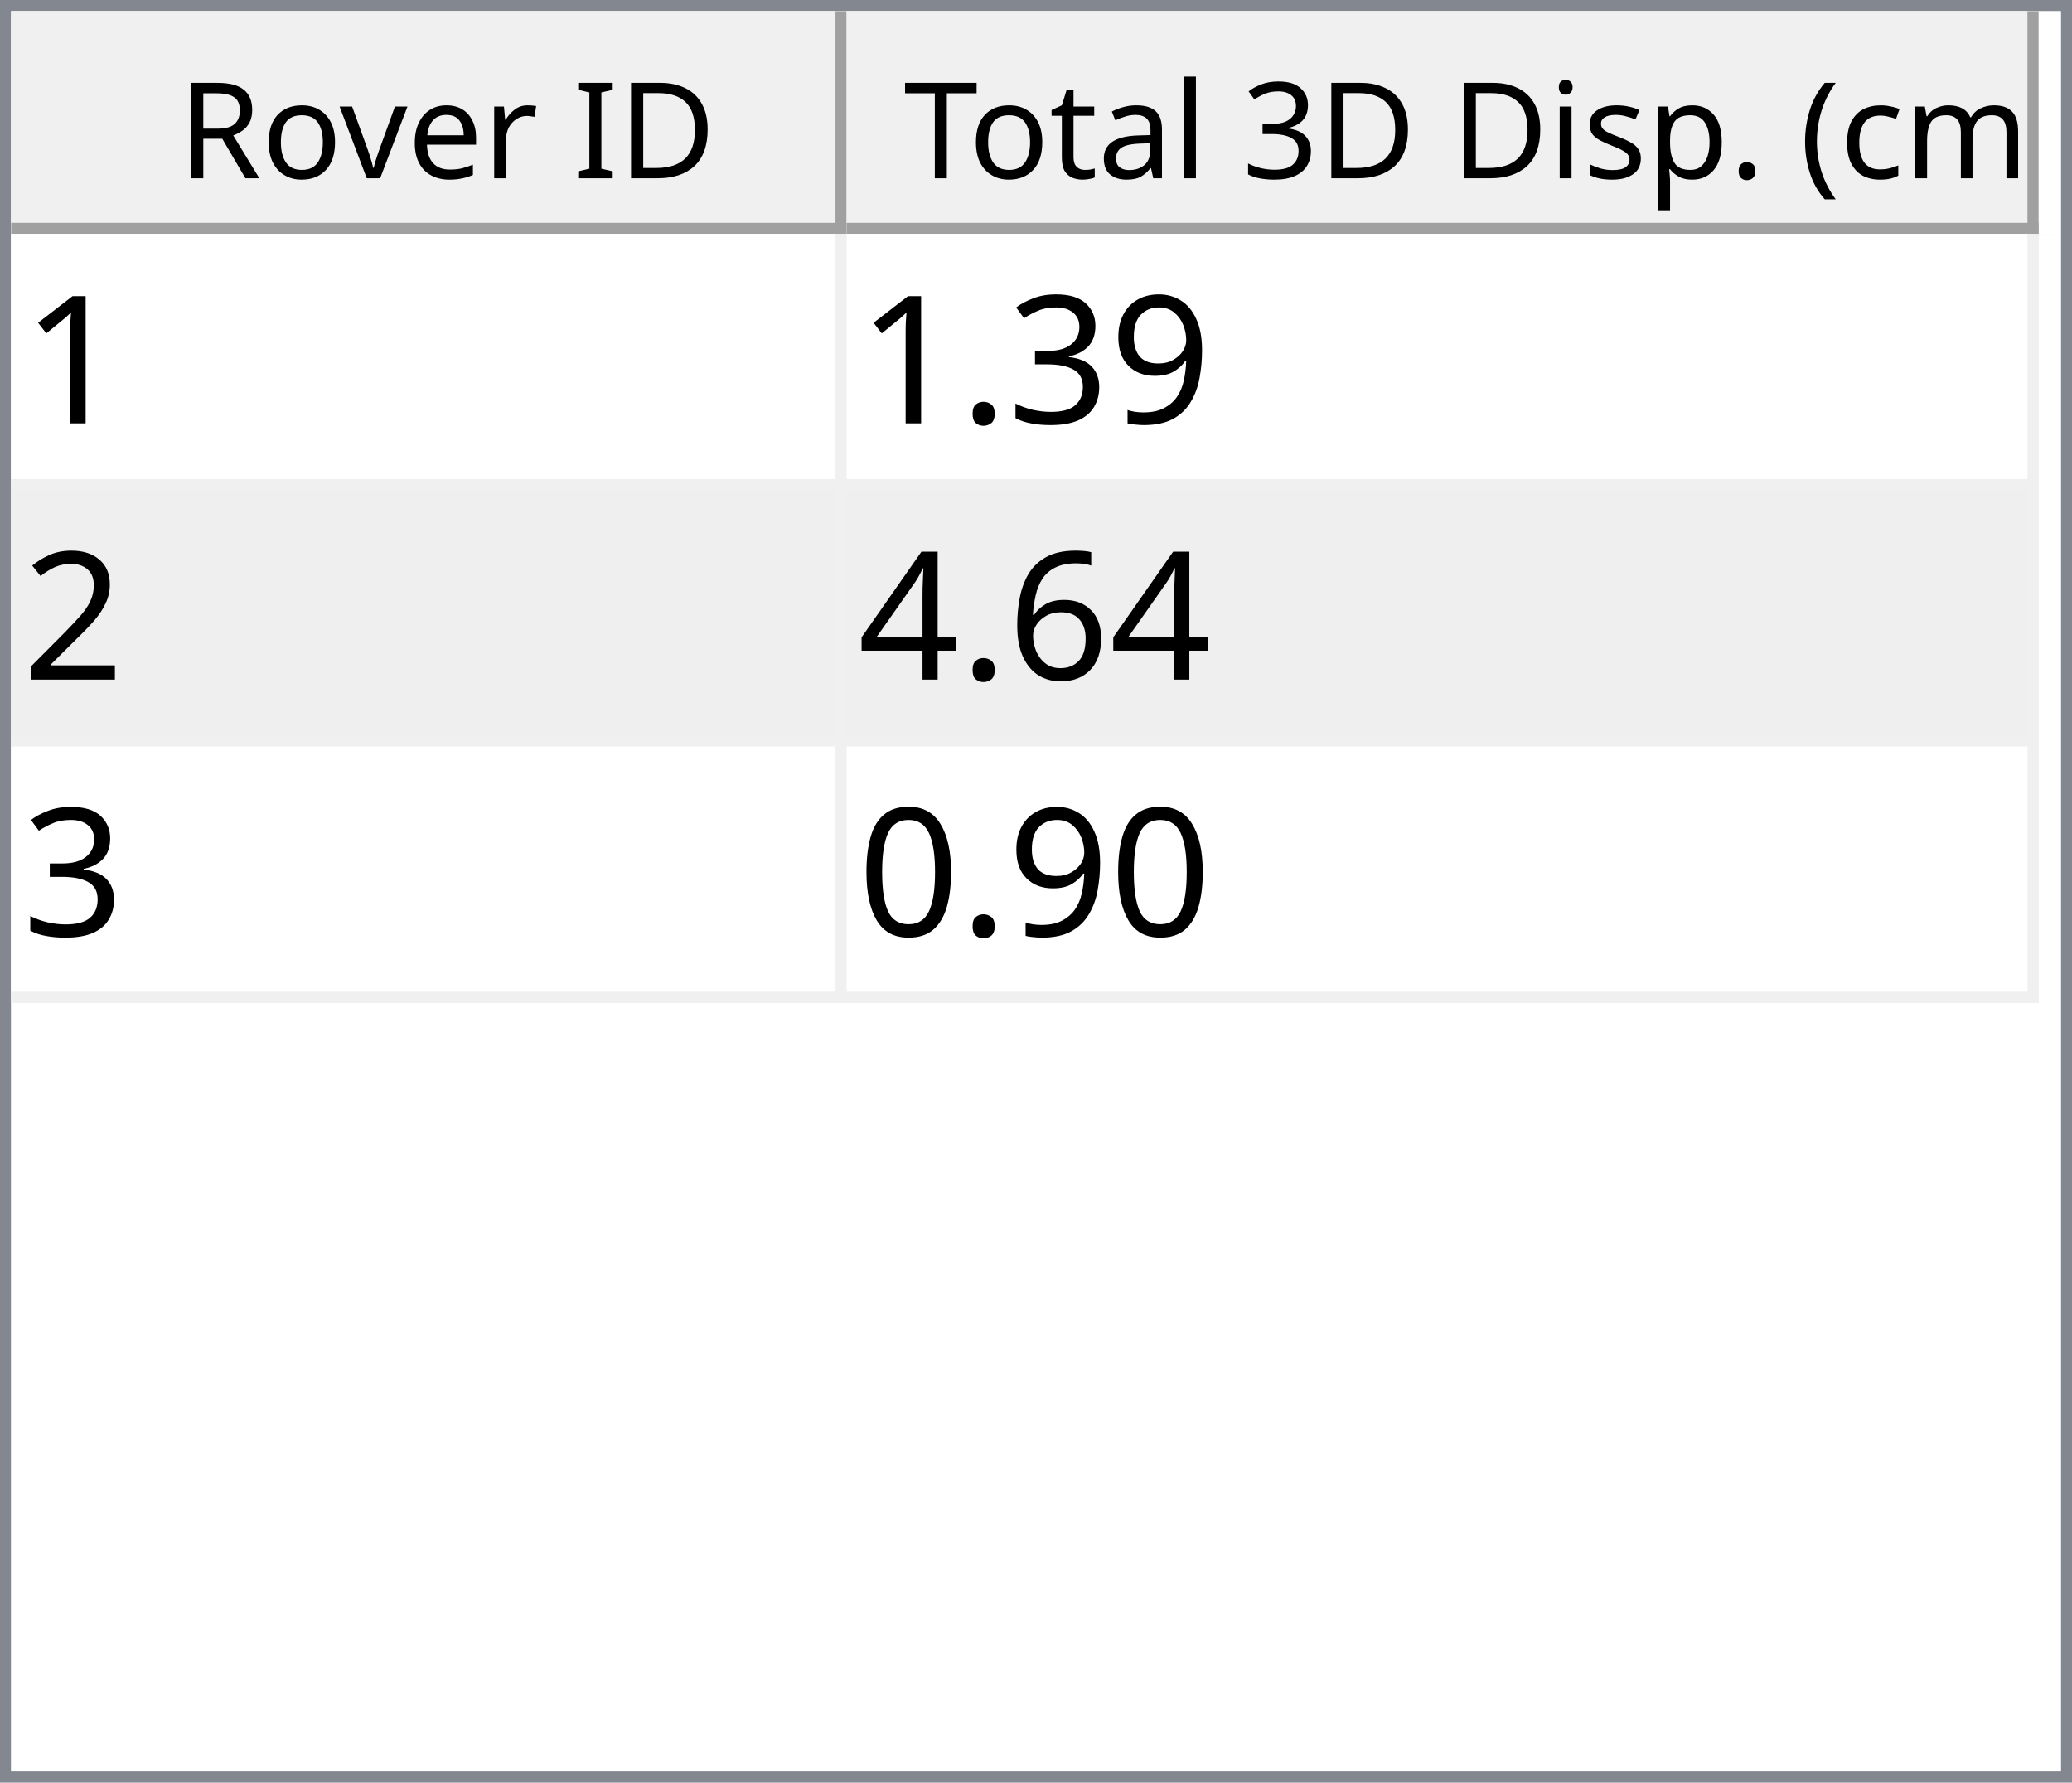
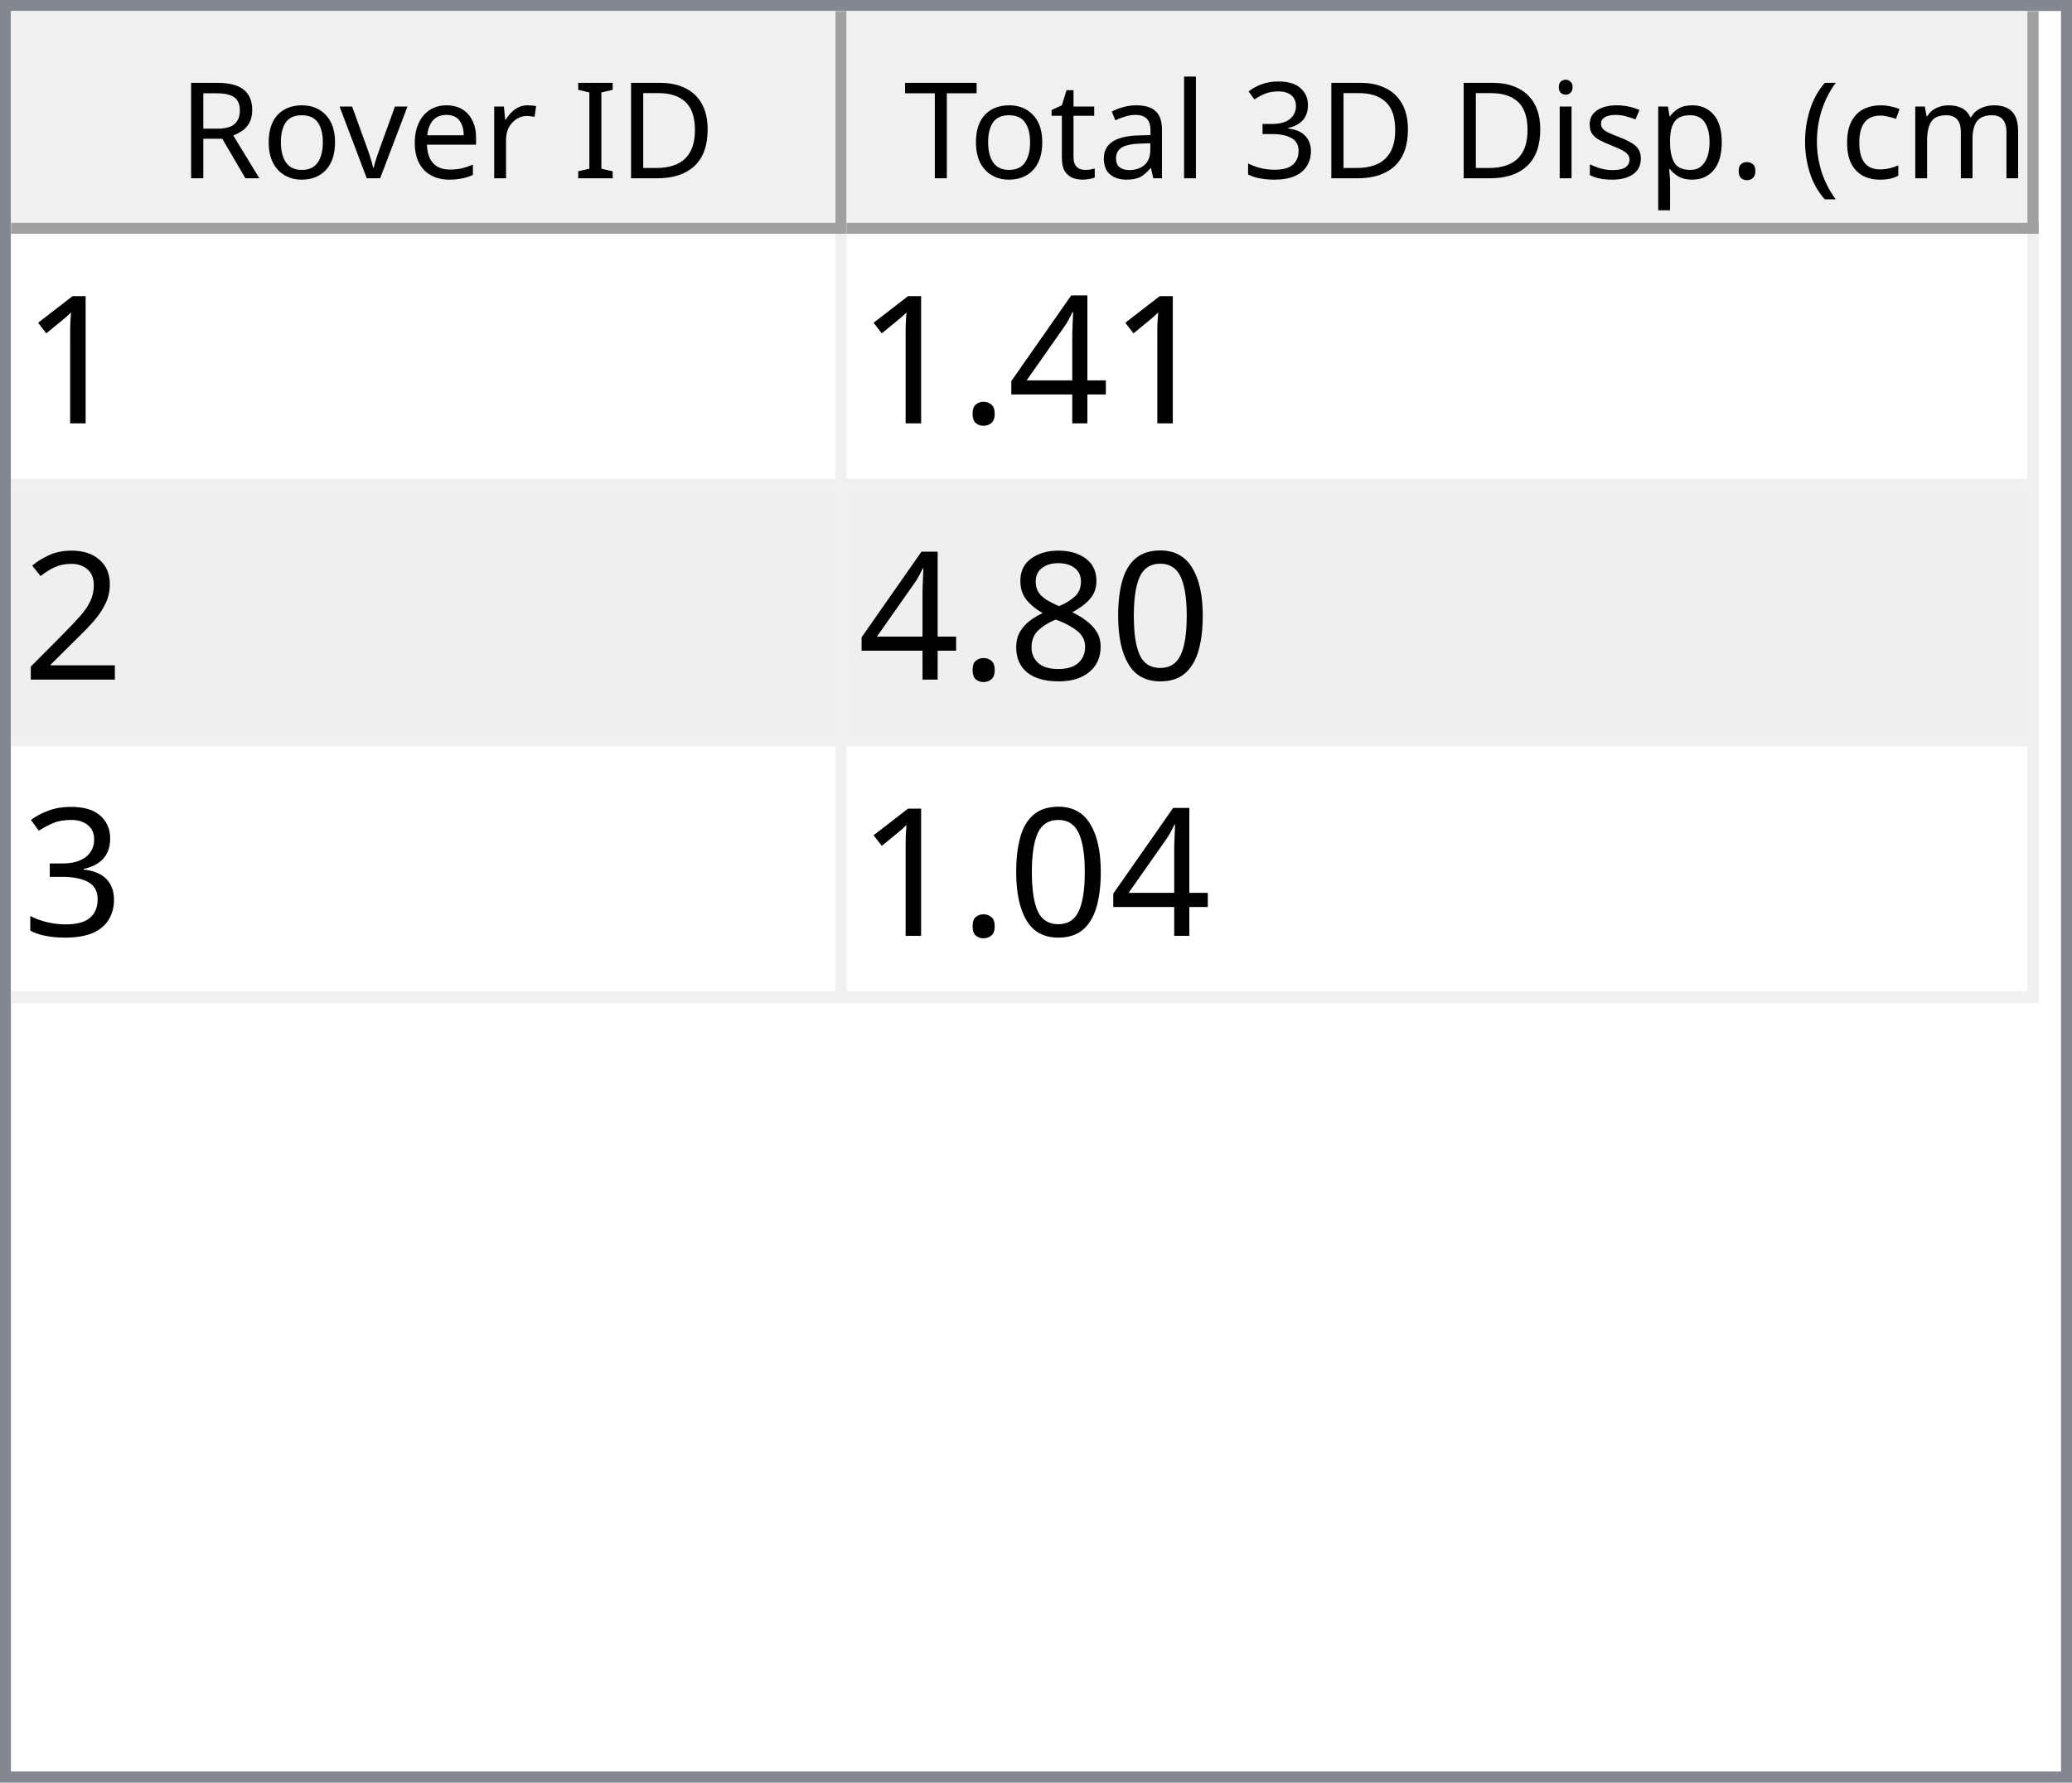
<svg xmlns="http://www.w3.org/2000/svg" style="fill-opacity:1; color-rendering:auto; color-interpolation:auto; text-rendering:auto; stroke:black; stroke-linecap:square; stroke-miterlimit:10; shape-rendering:auto; stroke-opacity:1; fill:black; stroke-dasharray:none; font-weight:normal; stroke-width:1; font-family:'Dialog'; font-style:normal; stroke-linejoin:miter; font-size:12px; stroke-dashoffset:0; image-rendering:auto;" width="186" height="160">
  <defs id="genericDefs" />
  <g>
    <defs id="defs1">
      <clipPath clipPathUnits="userSpaceOnUse" id="clipPath1">
        <path d="M0 0 L186 0 L186 160 L0 160 L0 0 Z" />
      </clipPath>
      <clipPath clipPathUnits="userSpaceOnUse" id="clipPath2">
        <path d="M0 0 L0 160 L186 160 L186 0 Z" />
      </clipPath>
      <clipPath clipPathUnits="userSpaceOnUse" id="clipPath3">
        <path d="M0 0 L0 20 L184 20 L184 0 Z" />
      </clipPath>
      <clipPath clipPathUnits="userSpaceOnUse" id="clipPath4">
        <path d="M0 0 L0 20 L75 20 L75 0 Z" />
      </clipPath>
      <clipPath clipPathUnits="userSpaceOnUse" id="clipPath5">
        <path d="M1 1 L1 19 L74 19 L74 1 Z" />
      </clipPath>
      <clipPath clipPathUnits="userSpaceOnUse" id="clipPath6">
        <path d="M0 0 L0 18 L73 18 L73 0 Z" />
      </clipPath>
      <clipPath clipPathUnits="userSpaceOnUse" id="clipPath7">
        <path d="M-0.5 -0.5 L-0.5 19.5 L74.5 19.5 L74.5 -0.5 Z" />
      </clipPath>
      <clipPath clipPathUnits="userSpaceOnUse" id="clipPath8">
        <path d="M0 0 L0 20 L107 20 L107 0 Z" />
      </clipPath>
      <clipPath clipPathUnits="userSpaceOnUse" id="clipPath9">
        <path d="M1 1 L1 19 L106 19 L106 1 Z" />
      </clipPath>
      <clipPath clipPathUnits="userSpaceOnUse" id="clipPath10">
        <path d="M0 0 L0 18 L105 18 L105 0 Z" />
      </clipPath>
      <clipPath clipPathUnits="userSpaceOnUse" id="clipPath11">
        <path d="M-0.5 -0.5 L-0.5 19.5 L106.5 19.5 L106.5 -0.5 Z" />
      </clipPath>
      <clipPath clipPathUnits="userSpaceOnUse" id="clipPath12">
        <path d="M0 0 L0 138 L184 138 L184 0 Z" />
      </clipPath>
      <clipPath clipPathUnits="userSpaceOnUse" id="clipPath13">
        <path d="M0 0 L0 69 L182 69 L182 0 Z" />
      </clipPath>
      <clipPath clipPathUnits="userSpaceOnUse" id="clipPath14">
        <path d="M-0.5 -0.5 L-0.5 68.5 L181.5 68.5 L181.5 -0.5 Z" />
      </clipPath>
      <clipPath clipPathUnits="userSpaceOnUse" id="clipPath15">
        <path d="M0 0 L0 22 L74 22 L74 0 Z" />
      </clipPath>
      <clipPath clipPathUnits="userSpaceOnUse" id="clipPath16">
        <path d="M0 0 L0 22 L106 22 L106 0 Z" />
      </clipPath>
      <font horiz-adv-x="64.551" id="font1">
        <font-face ascent="107.91" descent="25.098" units-per-em="100" style="font-style:normal; font-family:Segoe UI; font-weight:normal;" />
        <missing-glyph horiz-adv-x="64.551" d="M8.109 0 L8.109 68.266 L56.453 68.266 L56.453 0 L8.109 0 ZM15.328 7.234 L49.219 7.234 L49.219 61.031 L15.328 61.031 L15.328 7.234 Z" />
        <glyph unicode="D" horiz-adv-x="70.117" d="M9.188 0 L9.188 70.016 L28.516 70.016 Q65.531 70.016 65.531 35.891 Q65.531 19.672 55.25 9.836 Q44.969 0 27.734 0 L9.188 0 ZM17.391 62.594 L17.391 7.422 L27.828 7.422 Q41.609 7.422 49.273 14.797 Q56.938 22.172 56.938 35.688 Q56.938 62.594 28.328 62.594 L17.391 62.594 Z" />
        <glyph unicode="I" horiz-adv-x="26.611" d="M17.391 0 L9.188 0 L9.188 70.016 L17.391 70.016 L17.391 0 Z" />
        <glyph unicode=" " horiz-adv-x="27.393" d="" />
        <glyph unicode="r" horiz-adv-x="34.766" d="M34.188 41.891 Q32.078 43.5 28.125 43.5 Q23 43.5 19.555 38.672 Q16.109 33.844 16.109 25.484 L16.109 0 L8.109 0 L8.109 50 L16.109 50 L16.109 39.703 L16.312 39.703 Q18.016 44.969 21.531 47.922 Q25.047 50.875 29.391 50.875 Q32.516 50.875 34.188 50.203 L34.188 41.891 Z" />
        <glyph unicode="e" horiz-adv-x="52.295" d="M48.297 23 L12.984 23 Q13.188 14.656 17.484 10.109 Q21.781 5.562 29.297 5.562 Q37.75 5.562 44.828 11.141 L44.828 3.609 Q38.234 -1.172 27.391 -1.172 Q16.797 -1.172 10.742 5.641 Q4.688 12.453 4.688 24.812 Q4.688 36.469 11.305 43.82 Q17.922 51.172 27.734 51.172 Q37.547 51.172 42.922 44.828 Q48.297 38.484 48.297 27.203 L48.297 23 ZM40.094 29.781 Q40.047 36.719 36.75 40.578 Q33.453 44.438 27.594 44.438 Q21.922 44.438 17.969 40.383 Q14.016 36.328 13.094 29.781 L40.094 29.781 Z" />
        <glyph unicode="v" horiz-adv-x="47.9" d="M47.406 50 L27.484 0 L19.625 0 L0.688 50 L9.469 50 L22.172 13.672 Q23.578 9.672 23.922 6.688 L24.125 6.688 Q24.609 10.453 25.688 13.484 L38.969 50 L47.406 50 Z" />
        <glyph unicode="o" horiz-adv-x="58.594" d="M29 -1.172 Q17.922 -1.172 11.305 5.836 Q4.688 12.844 4.688 24.422 Q4.688 37.016 11.57 44.094 Q18.453 51.172 30.172 51.172 Q41.359 51.172 47.633 44.289 Q53.906 37.406 53.906 25.203 Q53.906 13.234 47.141 6.031 Q40.375 -1.172 29 -1.172 ZM29.594 44.438 Q21.875 44.438 17.383 39.188 Q12.891 33.938 12.891 24.703 Q12.891 15.828 17.43 10.695 Q21.969 5.562 29.594 5.562 Q37.359 5.562 41.531 10.594 Q45.703 15.625 45.703 24.906 Q45.703 34.281 41.531 39.359 Q37.359 44.438 29.594 44.438 Z" />
        <glyph unicode="R" horiz-adv-x="59.814" d="M59.375 0 L49.609 0 L37.891 19.625 Q36.281 22.359 34.766 24.289 Q33.25 26.219 31.664 27.438 Q30.078 28.656 28.25 29.219 Q26.422 29.781 24.125 29.781 L17.391 29.781 L17.391 0 L9.188 0 L9.188 70.016 L30.078 70.016 Q34.672 70.016 38.555 68.867 Q42.438 67.719 45.289 65.375 Q48.141 63.031 49.758 59.547 Q51.375 56.062 51.375 51.375 Q51.375 47.703 50.273 44.656 Q49.172 41.609 47.148 39.211 Q45.125 36.812 42.266 35.133 Q39.406 33.453 35.844 32.516 L35.844 32.328 Q37.594 31.547 38.891 30.547 Q40.188 29.547 41.359 28.18 Q42.531 26.812 43.68 25.078 Q44.828 23.344 46.234 21.047 L59.375 0 ZM17.391 62.594 L17.391 37.203 L28.516 37.203 Q31.594 37.203 34.203 38.133 Q36.812 39.062 38.719 40.797 Q40.625 42.531 41.703 45.047 Q42.781 47.562 42.781 50.688 Q42.781 56.297 39.141 59.445 Q35.5 62.594 28.609 62.594 L17.391 62.594 Z" />
        <glyph unicode=")" horiz-adv-x="30.176" d="M8.297 -15.922 L1.172 -15.922 Q16.406 2.344 16.406 26.812 Q16.406 51.469 1.078 70.016 L8.297 70.016 Q23.531 52.156 23.531 26.703 Q23.531 1.375 8.297 -15.922 Z" />
        <glyph unicode="m" horiz-adv-x="86.133" d="M79.109 0 L71.094 0 L71.094 28.719 Q71.094 37.016 68.531 40.727 Q65.969 44.438 59.906 44.438 Q54.781 44.438 51.195 39.75 Q47.609 35.062 47.609 28.516 L47.609 0 L39.594 0 L39.594 29.688 Q39.594 44.438 28.219 44.438 Q22.953 44.438 19.531 40.016 Q16.109 35.594 16.109 28.516 L16.109 0 L8.109 0 L8.109 50 L16.109 50 L16.109 42.094 L16.312 42.094 Q21.625 51.172 31.844 51.172 Q36.969 51.172 40.773 48.312 Q44.578 45.453 46 40.828 Q51.562 51.172 62.594 51.172 Q79.109 51.172 79.109 30.812 L79.109 0 Z" />
        <glyph unicode="c" horiz-adv-x="46.191" d="M42.188 2.297 Q36.422 -1.172 28.516 -1.172 Q17.828 -1.172 11.258 5.789 Q4.688 12.75 4.688 23.828 Q4.688 36.188 11.766 43.68 Q18.844 51.172 30.672 51.172 Q37.25 51.172 42.281 48.734 L42.281 40.531 Q36.719 44.438 30.375 44.438 Q22.703 44.438 17.797 38.945 Q12.891 33.453 12.891 24.516 Q12.891 15.719 17.508 10.641 Q22.125 5.562 29.891 5.562 Q36.422 5.562 42.188 9.906 L42.188 2.297 Z" />
        <glyph unicode="(" horiz-adv-x="30.176" d="M29.109 -15.922 L21.969 -15.922 Q6.844 1.375 6.844 26.703 Q6.844 52.156 21.969 70.016 L29.203 70.016 Q13.875 51.469 13.875 26.812 Q13.875 2.344 29.109 -15.922 Z" />
        <glyph unicode="." horiz-adv-x="21.68" d="M10.891 -1.078 Q8.641 -1.078 7.055 0.539 Q5.469 2.156 5.469 4.391 Q5.469 6.641 7.055 8.273 Q8.641 9.906 10.891 9.906 Q13.188 9.906 14.797 8.273 Q16.406 6.641 16.406 4.391 Q16.406 2.156 14.797 0.539 Q13.188 -1.078 10.891 -1.078 Z" />
        <glyph unicode="p" horiz-adv-x="58.789" d="M16.312 7.234 L16.109 7.234 L16.109 -23 L8.109 -23 L8.109 50 L16.109 50 L16.109 41.219 L16.312 41.219 Q22.219 51.172 33.594 51.172 Q43.266 51.172 48.688 44.461 Q54.109 37.75 54.109 26.469 Q54.109 13.922 48 6.375 Q41.891 -1.172 31.297 -1.172 Q21.578 -1.172 16.312 7.234 ZM16.109 27.391 L16.109 20.406 Q16.109 14.203 20.141 9.883 Q24.172 5.562 30.375 5.562 Q37.641 5.562 41.773 11.133 Q45.906 16.703 45.906 26.609 Q45.906 34.969 42.047 39.703 Q38.188 44.438 31.594 44.438 Q24.609 44.438 20.359 39.578 Q16.109 34.719 16.109 27.391 Z" />
        <glyph unicode="s" horiz-adv-x="42.432" d="M5.078 1.812 L5.078 10.406 Q11.625 5.562 19.484 5.562 Q30.031 5.562 30.031 12.594 Q30.031 14.594 29.125 15.992 Q28.219 17.391 26.68 18.461 Q25.141 19.531 23.07 20.383 Q21 21.234 18.609 22.172 Q15.281 23.484 12.766 24.828 Q10.25 26.172 8.57 27.859 Q6.891 29.547 6.031 31.695 Q5.172 33.844 5.172 36.719 Q5.172 40.234 6.789 42.945 Q8.406 45.656 11.086 47.484 Q13.766 49.312 17.211 50.242 Q20.656 51.172 24.312 51.172 Q30.812 51.172 35.938 48.922 L35.938 40.828 Q30.422 44.438 23.25 44.438 Q21 44.438 19.195 43.922 Q17.391 43.406 16.094 42.477 Q14.797 41.547 14.086 40.258 Q13.375 38.969 13.375 37.406 Q13.375 35.453 14.086 34.133 Q14.797 32.812 16.164 31.789 Q17.531 30.766 19.484 29.938 Q21.438 29.109 23.922 28.125 Q27.25 26.859 29.883 25.516 Q32.516 24.172 34.375 22.484 Q36.234 20.797 37.234 18.602 Q38.234 16.406 38.234 13.375 Q38.234 9.672 36.602 6.938 Q34.969 4.203 32.234 2.398 Q29.5 0.594 25.93 -0.289 Q22.359 -1.172 18.453 -1.172 Q10.75 -1.172 5.078 1.812 Z" />
        <glyph unicode="i" horiz-adv-x="24.219" d="M12.203 62.703 Q10.062 62.703 8.547 64.164 Q7.031 65.625 7.031 67.875 Q7.031 70.125 8.547 71.609 Q10.062 73.094 12.203 73.094 Q14.406 73.094 15.945 71.609 Q17.484 70.125 17.484 67.875 Q17.484 65.719 15.945 64.211 Q14.406 62.703 12.203 62.703 ZM16.109 0 L8.109 0 L8.109 50 L16.109 50 L16.109 0 Z" />
        <glyph unicode="3" horiz-adv-x="53.906" d="M46.531 19.828 Q46.531 15.094 44.75 11.211 Q42.969 7.328 39.719 4.57 Q36.469 1.812 31.93 0.297 Q27.391 -1.219 21.922 -1.219 Q11.922 -1.219 6 2.594 L6 11.188 Q13.094 5.609 22.219 5.609 Q25.875 5.609 28.828 6.539 Q31.781 7.469 33.906 9.227 Q36.031 10.984 37.18 13.477 Q38.328 15.969 38.328 19.094 Q38.328 32.812 18.797 32.812 L12.984 32.812 L12.984 39.594 L18.5 39.594 Q35.797 39.594 35.797 52.484 Q35.797 64.406 22.609 64.406 Q15.188 64.406 8.688 59.422 L8.688 67.188 Q15.375 71.188 24.609 71.188 Q29 71.188 32.57 69.969 Q36.141 68.75 38.68 66.555 Q41.219 64.359 42.609 61.281 Q44 58.203 44 54.5 Q44 40.672 30.031 36.719 L30.031 36.531 Q33.594 36.141 36.625 34.797 Q39.656 33.453 41.852 31.305 Q44.047 29.156 45.289 26.25 Q46.531 23.344 46.531 19.828 Z" />
        <glyph unicode="l" horiz-adv-x="24.219" d="M16.109 0 L8.109 0 L8.109 74.031 L16.109 74.031 L16.109 0 Z" />
        <glyph unicode="a" horiz-adv-x="50.879" d="M43.891 0 L35.891 0 L35.891 7.812 L35.688 7.812 Q30.469 -1.172 20.312 -1.172 Q12.844 -1.172 8.617 2.781 Q4.391 6.734 4.391 13.281 Q4.391 27.297 20.906 29.594 L35.891 31.688 Q35.891 44.438 25.594 44.438 Q16.547 44.438 9.281 38.281 L9.281 46.484 Q16.656 51.172 26.266 51.172 Q43.891 51.172 43.891 32.516 L43.891 0 ZM35.891 25.297 L23.828 23.641 Q18.266 22.859 15.43 20.875 Q12.594 18.891 12.594 13.875 Q12.594 10.203 15.211 7.883 Q17.828 5.562 22.172 5.562 Q28.125 5.562 32.008 9.742 Q35.891 13.922 35.891 20.312 L35.891 25.297 Z" />
        <glyph unicode="t" horiz-adv-x="33.887" d="M31.297 0.484 Q28.469 -1.078 23.828 -1.078 Q10.688 -1.078 10.688 13.578 L10.688 43.172 L2.094 43.172 L2.094 50 L10.688 50 L10.688 62.203 L18.703 64.797 L18.703 50 L31.297 50 L31.297 43.172 L18.703 43.172 L18.703 14.984 Q18.703 9.969 20.414 7.82 Q22.125 5.672 26.078 5.672 Q29.109 5.672 31.297 7.328 L31.297 0.484 Z" />
        <glyph unicode="T" horiz-adv-x="52.393" d="M50.594 62.594 L30.375 62.594 L30.375 0 L22.172 0 L22.172 62.594 L2 62.594 L2 70.016 L50.594 70.016 L50.594 62.594 Z" />
      </font>
      <font horiz-adv-x="75.0" id="font2">
        <font-face ascent="100.537" descent="21.973" units-per-em="100" style="font-style:normal; font-family:sans-serif; font-weight:normal;" />
        <missing-glyph horiz-adv-x="75.0" d="M12.5 0 L12.5 62.5 L62.5 62.5 L62.5 0 L12.5 0 ZM14.062 1.562 L60.938 1.562 L60.938 60.938 L14.062 60.938 L14.062 1.562 Z" />
        <glyph unicode="1" horiz-adv-x="55.615" d="M37.25 0 L28.469 0 L28.469 56 Q25.297 52.984 20.141 49.953 Q14.984 46.922 10.891 45.406 L10.891 53.906 Q18.266 57.375 23.781 62.305 Q29.297 67.234 31.594 71.875 L37.25 71.875 L37.25 0 Z" />
-         <glyph unicode="9" horiz-adv-x="55.615" d="M5.469 16.547 L13.922 17.328 Q14.984 11.375 18.016 8.688 Q21.047 6 25.781 6 Q29.828 6 32.883 7.859 Q35.938 9.719 37.891 12.82 Q39.844 15.922 41.164 21.195 Q42.484 26.469 42.484 31.938 Q42.484 32.516 42.438 33.688 Q39.797 29.5 35.234 26.883 Q30.672 24.266 25.344 24.266 Q16.453 24.266 10.305 30.711 Q4.156 37.156 4.156 47.703 Q4.156 58.594 10.578 65.234 Q17 71.875 26.656 71.875 Q33.641 71.875 39.43 68.117 Q45.219 64.359 48.219 57.398 Q51.219 50.438 51.219 37.25 Q51.219 23.531 48.242 15.406 Q45.266 7.281 39.383 3.031 Q33.5 -1.219 25.594 -1.219 Q17.188 -1.219 11.867 3.445 Q6.547 8.109 5.469 16.547 ZM41.453 48.141 Q41.453 55.719 37.43 60.156 Q33.406 64.594 27.734 64.594 Q21.875 64.594 17.531 59.812 Q13.188 55.031 13.188 47.406 Q13.188 40.578 17.312 36.305 Q21.438 32.031 27.484 32.031 Q33.594 32.031 37.523 36.305 Q41.453 40.578 41.453 48.141 Z" />
-         <glyph unicode="3" horiz-adv-x="55.615" d="M4.203 18.891 L12.984 20.062 Q14.5 12.594 18.141 9.297 Q21.781 6 27 6 Q33.203 6 37.477 10.297 Q41.75 14.594 41.75 20.953 Q41.75 27 37.797 30.93 Q33.844 34.859 27.734 34.859 Q25.25 34.859 21.531 33.891 L22.516 41.609 Q23.391 41.5 23.922 41.5 Q29.547 41.5 34.039 44.43 Q38.531 47.359 38.531 53.469 Q38.531 58.297 35.258 61.477 Q31.984 64.656 26.812 64.656 Q21.688 64.656 18.266 61.43 Q14.844 58.203 13.875 51.766 L5.078 53.328 Q6.688 62.156 12.398 67.016 Q18.109 71.875 26.609 71.875 Q32.469 71.875 37.398 69.359 Q42.328 66.844 44.945 62.5 Q47.562 58.156 47.562 53.266 Q47.562 48.641 45.07 44.828 Q42.578 41.016 37.703 38.766 Q44.047 37.312 47.562 32.695 Q51.078 28.078 51.078 21.141 Q51.078 11.766 44.242 5.25 Q37.406 -1.266 26.953 -1.266 Q17.531 -1.266 11.305 4.352 Q5.078 9.969 4.203 18.891 Z" />
+         <glyph unicode="4" horiz-adv-x="55.615" d="M32.328 0 L32.328 17.141 L1.266 17.141 L1.266 25.203 L33.938 71.578 L41.109 71.578 L41.109 25.203 L50.781 25.203 L50.781 17.141 L41.109 17.141 L41.109 0 L32.328 0 ZM32.328 25.203 L32.328 57.469 L9.906 25.203 L32.328 25.203 Z" />
        <glyph unicode="." horiz-adv-x="27.783" d="M9.078 0 L9.078 10.016 L19.094 10.016 L19.094 0 L9.078 0 Z" />
        <glyph unicode="2" horiz-adv-x="55.615" d="M50.344 8.453 L50.344 0 L3.031 0 Q2.938 3.172 4.047 6.109 Q5.859 10.938 9.836 15.625 Q13.812 20.312 21.344 26.469 Q33.016 36.031 37.117 41.625 Q41.219 47.219 41.219 52.203 Q41.219 57.422 37.477 61.008 Q33.734 64.594 27.734 64.594 Q21.391 64.594 17.578 60.789 Q13.766 56.984 13.719 50.25 L4.688 51.172 Q5.609 61.281 11.664 66.578 Q17.719 71.875 27.938 71.875 Q38.234 71.875 44.242 66.164 Q50.25 60.453 50.25 52 Q50.25 47.703 48.492 43.555 Q46.734 39.406 42.656 34.812 Q38.578 30.219 29.109 22.219 Q21.188 15.578 18.945 13.211 Q16.703 10.844 15.234 8.453 L50.344 8.453 Z" />
-         <glyph unicode="6" horiz-adv-x="55.615" d="M49.75 54.047 L41.016 53.375 Q39.844 58.547 37.703 60.891 Q34.125 64.656 28.906 64.656 Q24.703 64.656 21.531 62.312 Q17.391 59.281 14.992 53.469 Q12.594 47.656 12.5 36.922 Q15.672 41.75 20.266 44.094 Q24.859 46.438 29.891 46.438 Q38.672 46.438 44.852 39.969 Q51.031 33.5 51.031 23.25 Q51.031 16.5 48.125 10.719 Q45.219 4.938 40.141 1.859 Q35.062 -1.219 28.609 -1.219 Q17.625 -1.219 10.695 6.859 Q3.766 14.938 3.766 33.5 Q3.766 54.25 11.422 63.672 Q18.109 71.875 29.438 71.875 Q37.891 71.875 43.289 67.141 Q48.688 62.406 49.75 54.047 ZM13.875 23.188 Q13.875 18.656 15.797 14.508 Q17.719 10.359 21.188 8.18 Q24.656 6 28.469 6 Q34.031 6 38.039 10.492 Q42.047 14.984 42.047 22.703 Q42.047 30.125 38.086 34.398 Q34.125 38.672 28.125 38.672 Q22.172 38.672 18.023 34.398 Q13.875 30.125 13.875 23.188 Z" />
-         <glyph unicode="4" horiz-adv-x="55.615" d="M32.328 0 L32.328 17.141 L1.266 17.141 L1.266 25.203 L33.938 71.578 L41.109 71.578 L41.109 25.203 L50.781 25.203 L50.781 17.141 L41.109 17.141 L41.109 0 L32.328 0 ZM32.328 25.203 L32.328 57.469 L9.906 25.203 L32.328 25.203 Z" />
        <glyph unicode="0" horiz-adv-x="55.615" d="M4.156 35.297 Q4.156 48 6.766 55.742 Q9.375 63.484 14.523 67.68 Q19.672 71.875 27.484 71.875 Q33.25 71.875 37.594 69.555 Q41.938 67.234 44.773 62.867 Q47.609 58.5 49.219 52.227 Q50.828 45.953 50.828 35.297 Q50.828 22.703 48.242 14.969 Q45.656 7.234 40.508 3.008 Q35.359 -1.219 27.484 -1.219 Q17.141 -1.219 11.234 6.203 Q4.156 15.141 4.156 35.297 ZM13.188 35.297 Q13.188 17.672 17.312 11.836 Q21.438 6 27.484 6 Q33.547 6 37.672 11.859 Q41.797 17.719 41.797 35.297 Q41.797 52.984 37.672 58.789 Q33.547 64.594 27.391 64.594 Q21.344 64.594 17.719 59.469 Q13.188 52.938 13.188 35.297 Z" />
+         <glyph unicode="8" horiz-adv-x="55.615" d="M17.672 38.812 Q12.203 40.828 9.57 44.539 Q6.938 48.25 6.938 53.422 Q6.938 61.234 12.555 66.555 Q18.172 71.875 27.484 71.875 Q36.859 71.875 42.578 66.43 Q48.297 60.984 48.297 53.172 Q48.297 48.188 45.68 44.508 Q43.062 40.828 37.75 38.812 Q44.344 36.672 47.781 31.883 Q51.219 27.094 51.219 20.453 Q51.219 11.281 44.727 5.031 Q38.234 -1.219 27.641 -1.219 Q17.047 -1.219 10.547 5.055 Q4.047 11.328 4.047 20.703 Q4.047 27.688 7.594 32.398 Q11.141 37.109 17.672 38.812 ZM15.922 53.719 Q15.922 48.641 19.195 45.414 Q22.469 42.188 27.688 42.188 Q32.766 42.188 36.016 45.383 Q39.266 48.578 39.266 53.219 Q39.266 58.062 35.914 61.359 Q32.562 64.656 27.594 64.656 Q22.562 64.656 19.242 61.43 Q15.922 58.203 15.922 53.719 ZM13.094 20.656 Q13.094 16.891 14.875 13.375 Q16.656 9.859 20.172 7.93 Q23.688 6 27.734 6 Q34.031 6 38.133 10.055 Q42.234 14.109 42.234 20.359 Q42.234 26.703 38.016 30.859 Q33.797 35.016 27.438 35.016 Q21.234 35.016 17.164 30.914 Q13.094 26.812 13.094 20.656 Z" />
+         <glyph unicode="3" horiz-adv-x="55.615" d="M4.203 18.891 L12.984 20.062 Q14.5 12.594 18.141 9.297 Q21.781 6 27 6 Q33.203 6 37.477 10.297 Q41.75 14.594 41.75 20.953 Q41.75 27 37.797 30.93 Q33.844 34.859 27.734 34.859 Q25.25 34.859 21.531 33.891 L22.516 41.609 Q23.391 41.5 23.922 41.5 Q29.547 41.5 34.039 44.43 Q38.531 47.359 38.531 53.469 Q38.531 58.297 35.258 61.477 Q31.984 64.656 26.812 64.656 Q21.688 64.656 18.266 61.43 Q14.844 58.203 13.875 51.766 L5.078 53.328 Q6.688 62.156 12.398 67.016 Q18.109 71.875 26.609 71.875 Q32.469 71.875 37.398 69.359 Q42.328 66.844 44.945 62.5 Q47.562 58.156 47.562 53.266 Q47.562 48.641 45.07 44.828 Q42.578 41.016 37.703 38.766 Q44.047 37.312 47.562 32.695 Q51.078 28.078 51.078 21.141 Q51.078 11.766 44.242 5.25 Q37.406 -1.266 26.953 -1.266 Q17.531 -1.266 11.305 4.352 Q5.078 9.969 4.203 18.891 Z" />
      </font>
    </defs>
    <g style="fill:white; stroke:white;">
      <rect x="0" y="0" width="186" style="clip-path:url(#clipPath1); stroke:none;" height="160" />
    </g>
    <g style="fill:white; text-rendering:optimizeSpeed; color-rendering:optimizeSpeed; image-rendering:optimizeSpeed; shape-rendering:crispEdges; stroke:white; color-interpolation:sRGB;">
      <rect x="0" width="186" height="160" y="0" style="stroke:none;" />
      <path style="stroke:none;" d="M0 160 L186 160 L186 0 L0 0 Z" />
    </g>
    <g style="fill:rgb(240,240,240); font-family:'Segoe UI'; stroke:rgb(240,240,240);">
      <rect x="0" y="0" width="186" style="clip-path:url(#clipPath2); stroke:none;" height="160" />
    </g>
    <g style="fill:rgb(130,135,144); font-family:'Segoe UI'; stroke:rgb(130,135,144);">
      <path d="M0 0 L186 0 L186 160 L0 160 L0 0 ZM1 1 L185 1 L185 159 L1 159 L1 1 Z" style="fill-rule:evenodd; clip-path:url(#clipPath2); stroke:none;" />
    </g>
    <g style="fill:white; font-family:'Segoe UI'; stroke:white;" transform="translate(1,1)">
      <rect x="0" y="0" width="184" style="clip-path:url(#clipPath3); stroke:none;" height="20" />
    </g>
    <g style="fill:rgb(240,240,240); font-family:'Segoe UI'; stroke:rgb(240,240,240);" transform="translate(1,1)">
      <rect x="0" y="0" width="75" style="clip-path:url(#clipPath4); stroke:none;" height="20" />
    </g>
    <g style="font-family:'Segoe UI';" transform="translate(2,2)">
      <text x="14" xml:space="preserve" y="14" style="clip-path:url(#clipPath6); stroke:none;">Rover ID</text>
    </g>
    <g style="fill:rgb(160,160,160); font-family:'Segoe UI'; stroke:rgb(160,160,160); stroke-linejoin:bevel;" transform="translate(1.5,1.5)">
      <line x1="74" x2="74" y1="0" style="fill:none; clip-path:url(#clipPath7);" y2="19" />
    </g>
    <g style="fill:rgb(160,160,160); font-family:'Segoe UI'; stroke:rgb(160,160,160); stroke-linejoin:bevel;" transform="matrix(1,0,0,1,1,1) translate(0.5,0.5)">
      <line x1="0" x2="74" y1="19" style="fill:none; clip-path:url(#clipPath7);" y2="19" />
    </g>
    <g style="fill:rgb(240,240,240); font-family:'Segoe UI'; stroke:rgb(240,240,240);" transform="translate(76,1)">
      <rect x="0" y="0" width="107" style="clip-path:url(#clipPath8); stroke:none;" height="20" />
    </g>
    <g style="font-family:'Segoe UI';" transform="translate(77,2)">
      <text x="1" xml:space="preserve" y="14" style="clip-path:url(#clipPath10); stroke:none;"> Total 3D Disp. (cm)</text>
    </g>
    <g style="fill:rgb(160,160,160); font-family:'Segoe UI'; stroke:rgb(160,160,160); stroke-linejoin:bevel;" transform="translate(76.5,1.5)">
      <line x1="106" x2="106" y1="0" style="fill:none; clip-path:url(#clipPath11);" y2="19" />
    </g>
    <g style="fill:rgb(160,160,160); font-family:'Segoe UI'; stroke:rgb(160,160,160); stroke-linejoin:bevel;" transform="matrix(1,0,0,1,76,1) translate(0.5,0.5)">
      <line x1="0" x2="106" y1="19" style="fill:none; clip-path:url(#clipPath11);" y2="19" />
    </g>
    <g style="fill:white; font-family:'Segoe UI'; stroke:white;" transform="translate(1,21)">
      <rect x="0" y="0" width="184" style="clip-path:url(#clipPath12); stroke:none;" height="138" />
    </g>
    <g style="fill:rgb(240,240,240); font-size:16px; font-family:sans-serif; stroke:rgb(240,240,240);" transform="translate(1,21)">
      <rect x="0" y="0" width="182" style="clip-path:url(#clipPath13); stroke:none;" height="69" />
      <line transform="translate(0.5,0.5)" x1="0" x2="181" y1="22" style="clip-path:url(#clipPath14); fill:none; stroke-linejoin:bevel;" y2="22" />
    </g>
    <g transform="matrix(1,0,0,1,1,21) translate(0.5,0.5)" style="fill:rgb(240,240,240); font-size:16px; font-family:sans-serif; stroke:rgb(240,240,240); stroke-linejoin:bevel;">
      <line x1="0" x2="181" y1="45" style="fill:none; clip-path:url(#clipPath14);" y2="45" />
    </g>
    <g transform="matrix(1,0,0,1,1,21) translate(0.5,0.5)" style="fill:rgb(240,240,240); font-size:16px; font-family:sans-serif; stroke:rgb(240,240,240); stroke-linejoin:bevel;">
      <line x1="0" x2="181" y1="68" style="fill:none; clip-path:url(#clipPath14);" y2="68" />
    </g>
    <g transform="matrix(1,0,0,1,1,21) translate(0.5,0.5)" style="fill:rgb(240,240,240); font-size:16px; font-family:sans-serif; stroke:rgb(240,240,240); stroke-linejoin:bevel;">
      <line x1="74" x2="74" y1="0" style="fill:none; clip-path:url(#clipPath14);" y2="68" />
    </g>
    <g transform="matrix(1,0,0,1,1,21) translate(0.5,0.5)" style="fill:rgb(240,240,240); font-size:16px; font-family:sans-serif; stroke:rgb(240,240,240); stroke-linejoin:bevel;">
      <line x1="181" x2="181" y1="0" style="fill:none; clip-path:url(#clipPath14);" y2="68" />
    </g>
    <g style="fill:white; font-size:16px; font-family:sans-serif; stroke:white;" transform="matrix(1,0,0,1,1,21)">
      <rect x="0" y="0" width="74" style="clip-path:url(#clipPath15); stroke:none;" height="22" />
      <text x="1" y="17" style="fill:black; clip-path:url(#clipPath15); stroke:none;" xml:space="preserve">1</text>
    </g>
    <g style="fill:white; font-size:16px; font-family:sans-serif; stroke:white;" transform="matrix(1,0,0,1,1,21) translate(75,0)">
      <rect x="0" y="0" width="106" style="clip-path:url(#clipPath16); stroke:none;" height="22" />
-       <text x="1" y="17" style="fill:black; clip-path:url(#clipPath16); stroke:none;" xml:space="preserve">1.39</text>
+       <text x="1" y="17" style="fill:black; clip-path:url(#clipPath16); stroke:none;" xml:space="preserve">1.41</text>
    </g>
    <g style="fill:rgb(239,239,239); font-size:16px; font-family:sans-serif; stroke:rgb(239,239,239);" transform="matrix(1,0,0,1,1,21) translate(0,23)">
      <rect x="0" y="0" width="74" style="clip-path:url(#clipPath15); stroke:none;" height="22" />
      <text x="1" y="17" style="fill:black; clip-path:url(#clipPath15); stroke:none;" xml:space="preserve">2</text>
    </g>
    <g style="fill:rgb(239,239,239); font-size:16px; font-family:sans-serif; stroke:rgb(239,239,239);" transform="matrix(1,0,0,1,1,21) translate(75,23)">
      <rect x="0" y="0" width="106" style="clip-path:url(#clipPath16); stroke:none;" height="22" />
-       <text x="1" y="17" style="fill:black; clip-path:url(#clipPath16); stroke:none;" xml:space="preserve">4.64</text>
+       <text x="1" y="17" style="fill:black; clip-path:url(#clipPath16); stroke:none;" xml:space="preserve">4.80</text>
    </g>
    <g style="fill:white; font-size:16px; font-family:sans-serif; stroke:white;" transform="matrix(1,0,0,1,1,21) translate(0,46)">
      <rect x="0" y="0" width="74" style="clip-path:url(#clipPath15); stroke:none;" height="22" />
      <text x="1" y="17" style="fill:black; clip-path:url(#clipPath15); stroke:none;" xml:space="preserve">3</text>
    </g>
    <g style="fill:white; font-size:16px; font-family:sans-serif; stroke:white;" transform="matrix(1,0,0,1,1,21) translate(75,46)">
      <rect x="0" y="0" width="106" style="clip-path:url(#clipPath16); stroke:none;" height="22" />
-       <text x="1" y="17" style="fill:black; clip-path:url(#clipPath16); stroke:none;" xml:space="preserve">0.90</text>
+       <text x="1" y="17" style="fill:black; clip-path:url(#clipPath16); stroke:none;" xml:space="preserve">1.04</text>
    </g>
  </g>
</svg>
